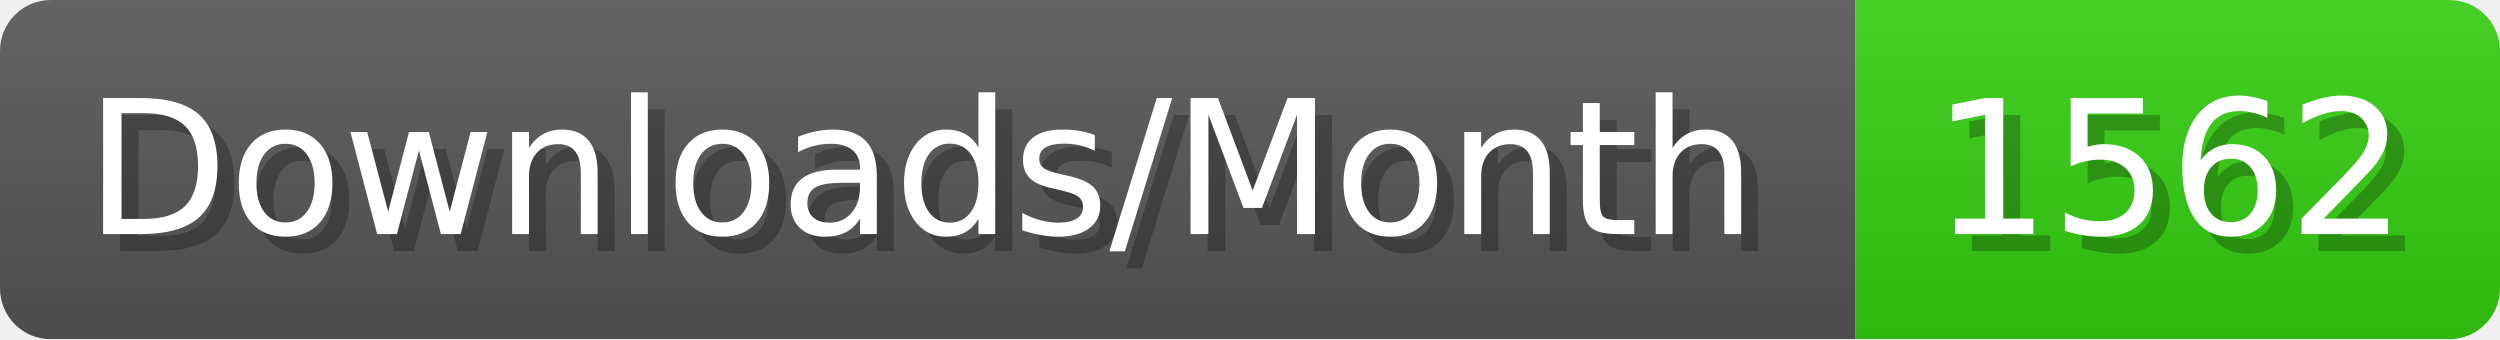
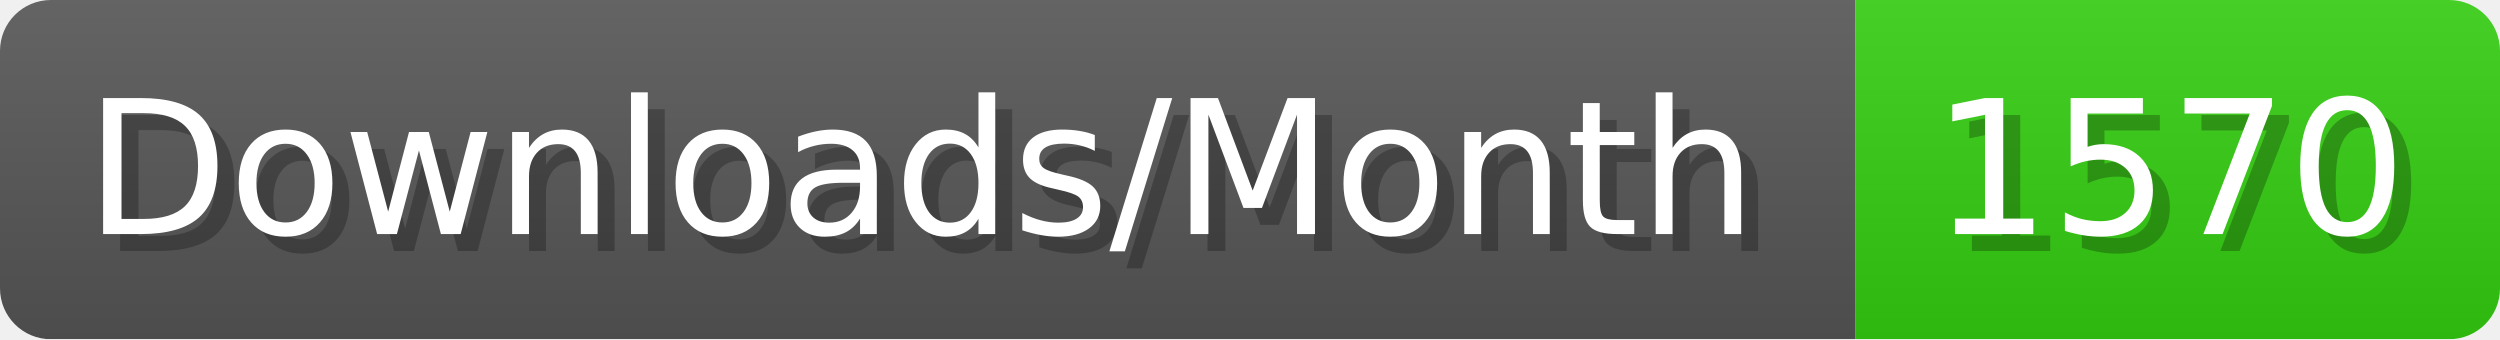
- <svg xmlns="http://www.w3.org/2000/svg" width="147.4" height="20" viewBox="0 0 1474 200" role="img" aria-label="Downloads/Month: 1562">
+ <svg xmlns="http://www.w3.org/2000/svg" width="147.4" height="20" viewBox="0 0 1474 200" role="img" aria-label="Downloads/Month: 1570">
  <linearGradient id="YlXUI" x2="0" y2="100%">
    <stop offset="0" stop-opacity=".1" stop-color="#EEE" />
    <stop offset="1" stop-opacity=".1" />
  </linearGradient>
  <mask id="JHhop">
    <rect width="1474" height="200" rx="30" fill="#FFF" />
  </mask>
  <g mask="url(#JHhop)">
    <rect width="1094" height="200" fill="#555" />
    <rect width="380" height="200" fill="#3C1" x="1094" />
    <rect width="1474" height="200" fill="url(#YlXUI)" />
  </g>
  <g aria-hidden="true" fill="#fff" text-anchor="start" font-family="Verdana,DejaVu Sans,sans-serif" font-size="110">
    <text x="60" y="148" textLength="994" fill="#000" opacity="0.25">Downloads/Month</text>
    <text x="50" y="138" textLength="994">Downloads/Month</text>
-     <text x="1149" y="148" textLength="280" fill="#000" opacity="0.25">1562</text>
-     <text x="1139" y="138" textLength="280">1562</text>
+     <text x="1149" y="148" textLength="280" fill="#000" opacity="0.25">1570</text>
+     <text x="1139" y="138" textLength="280">1570</text>
  </g>
</svg>
